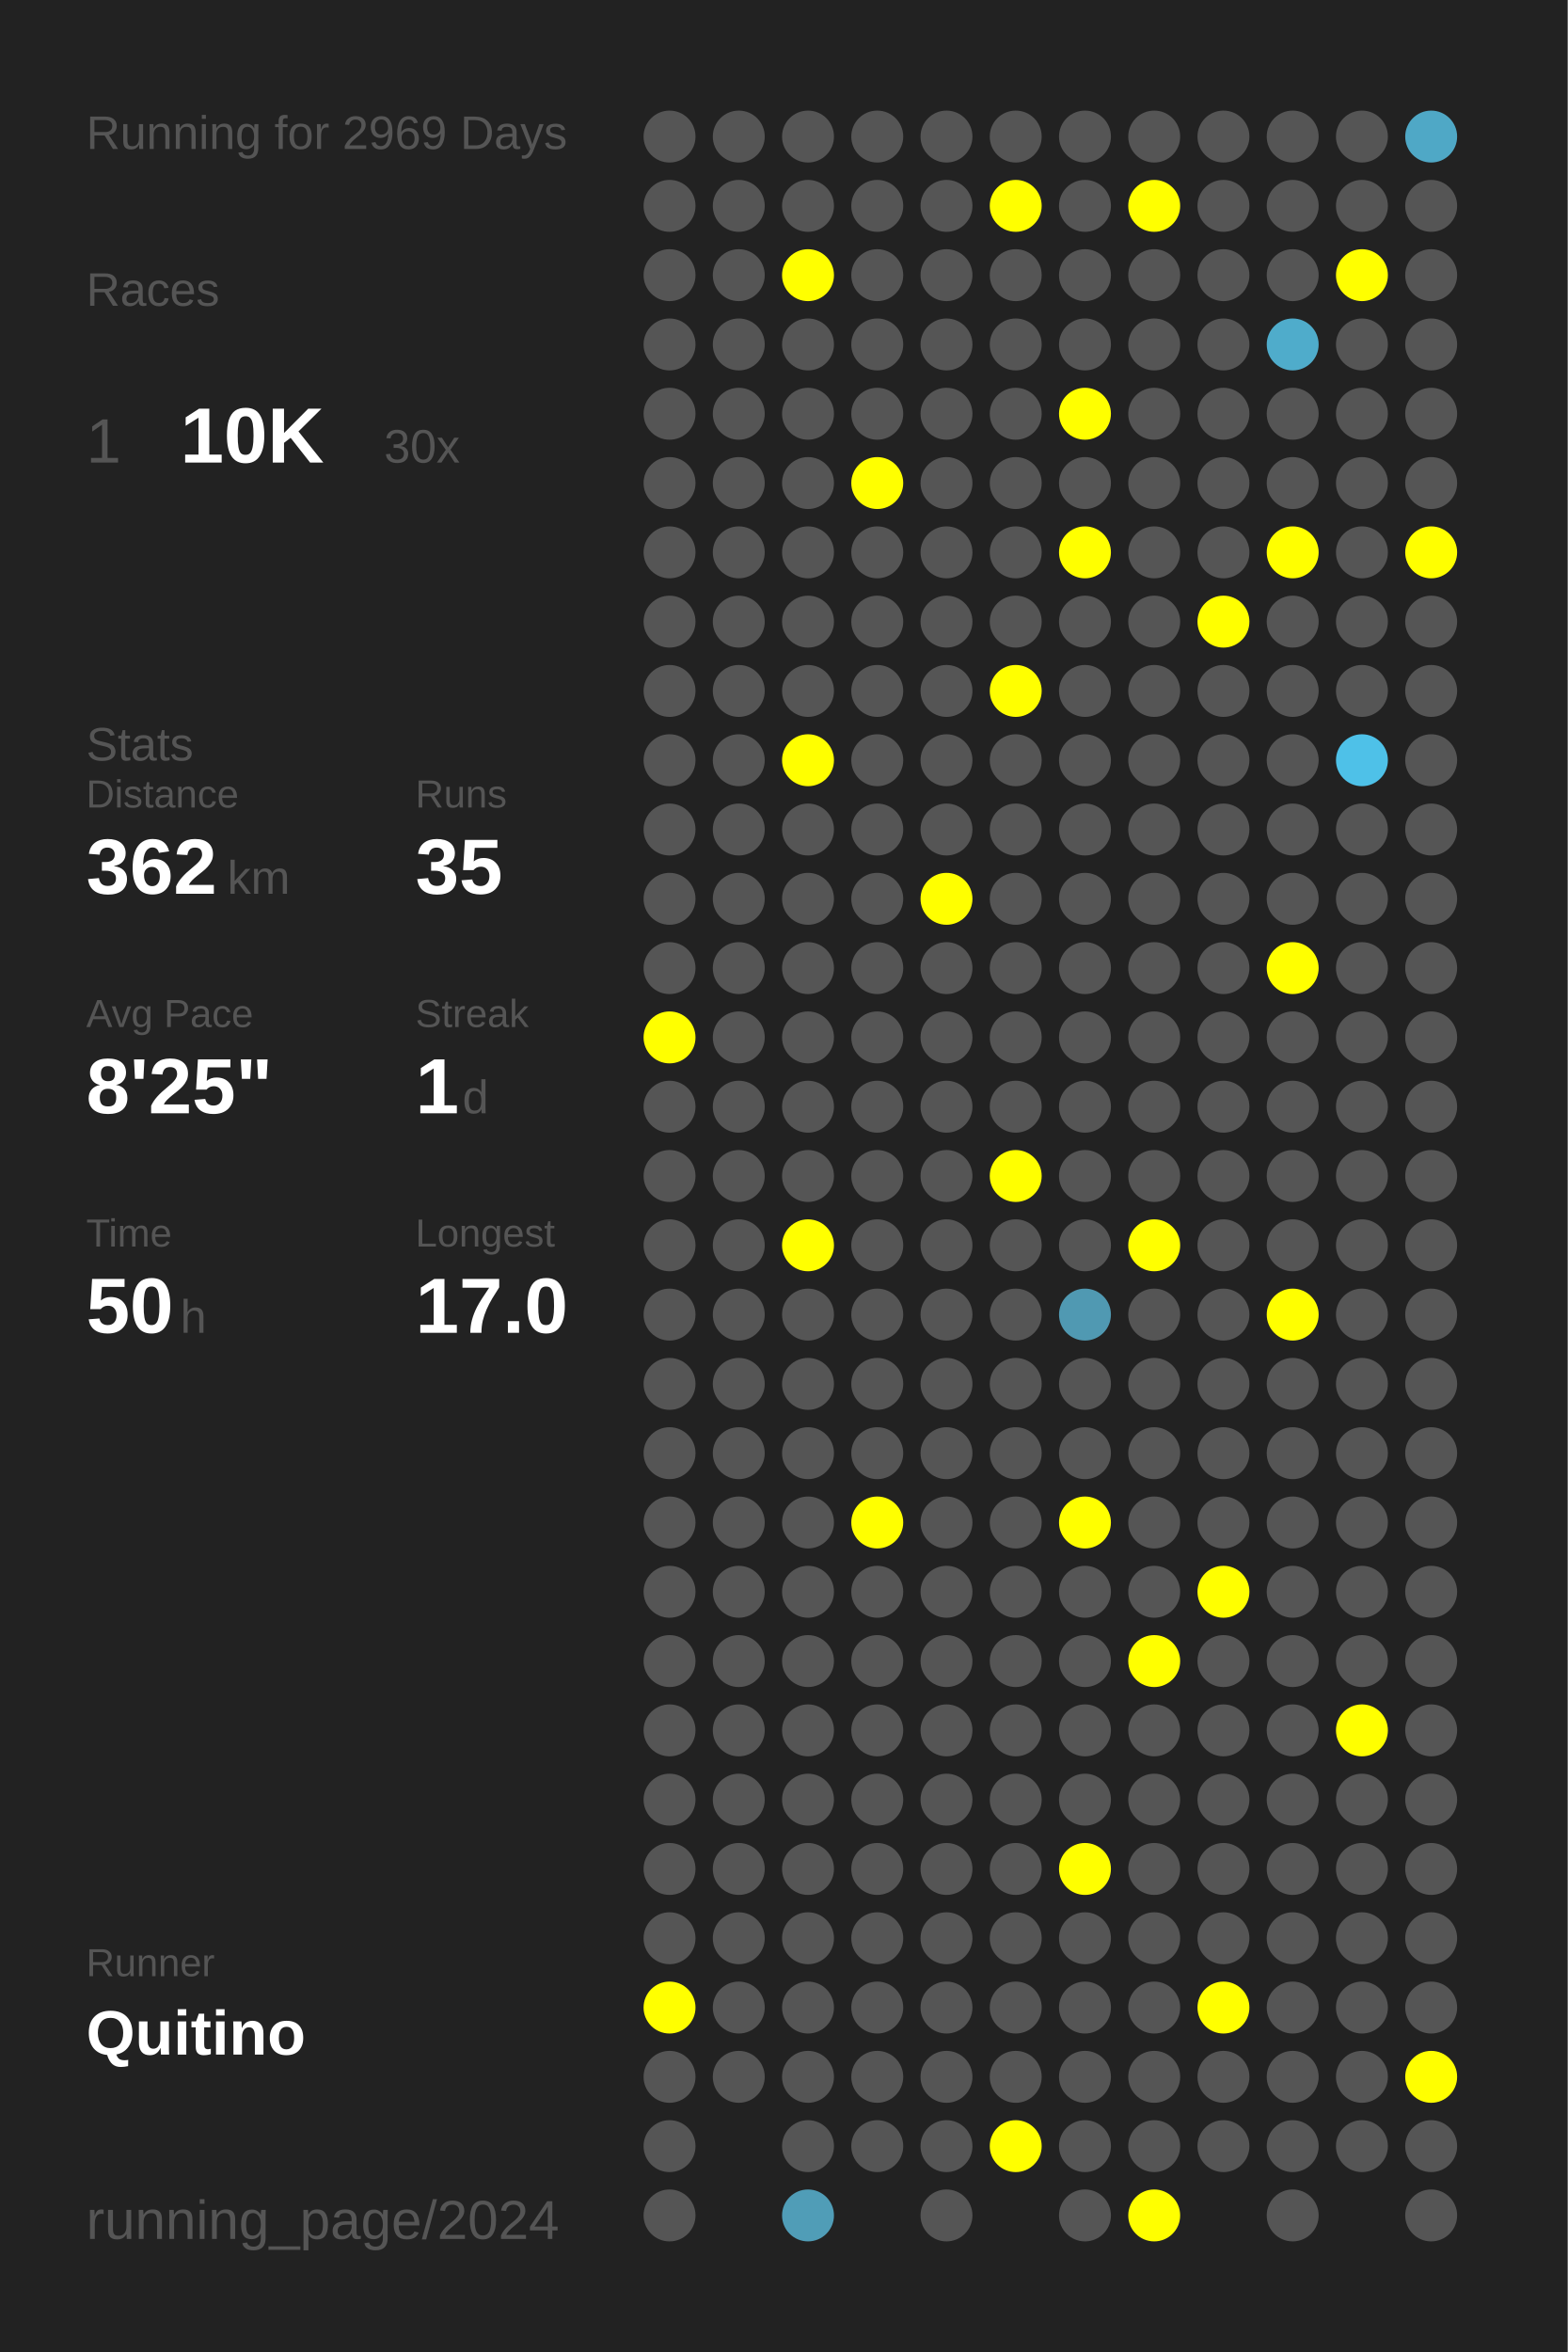
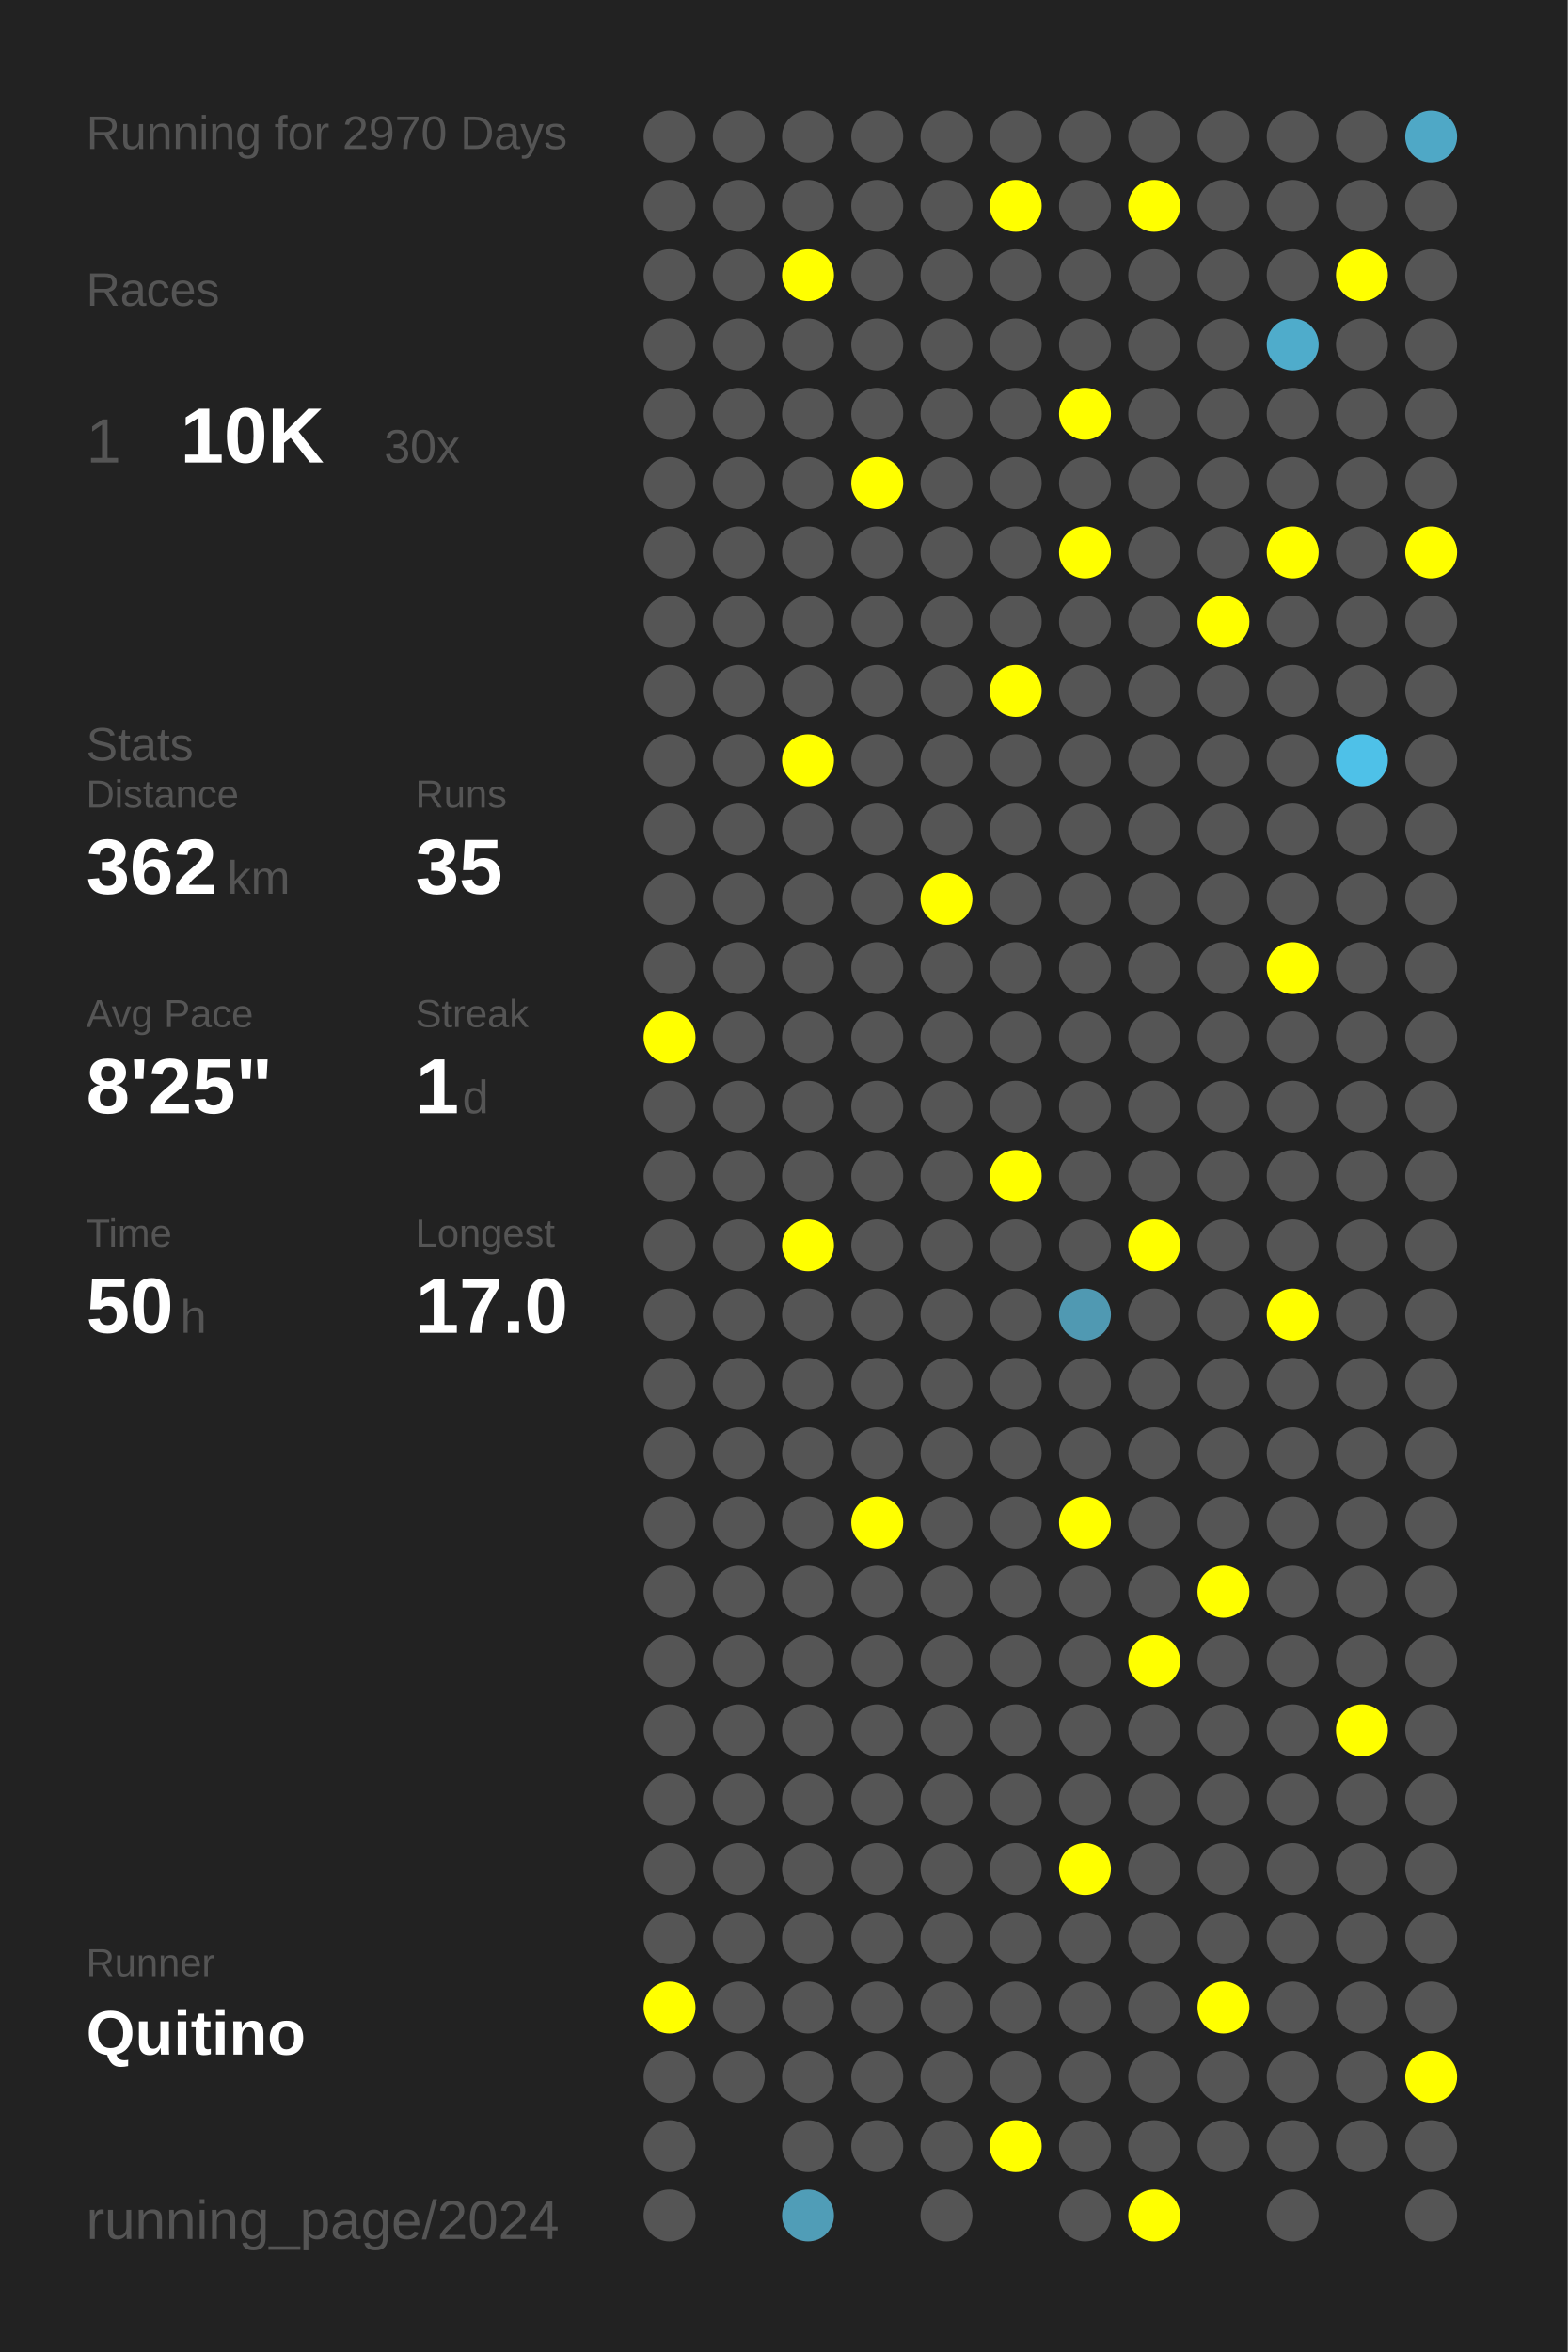
<svg xmlns="http://www.w3.org/2000/svg" baseProfile="full" height="300mm" version="1.1" viewBox="0,0,200,300" width="200mm">
  <defs />
  <rect fill="#222222" height="300" width="200" x="0" y="0" />
-   <text fill="#555555" style="font-size:6px; font-family:Arial;" x="11" y="19">Running for 2969 Days</text>
+   <text fill="#555555" style="font-size:6px; font-family:Arial;" x="11" y="19">Running for 2970 Days</text>
  <text fill="#555555" style="font-size:6px; font-family:Arial;" x="11" y="39">Races</text>
  <text fill="#555555" style="font-size:8px; font-family:Arial;" x="11" y="59">1</text>
  <text fill="#FFFFFF" style="font-size:10px; font-family:Arial; font-weight:bold;" x="23" y="59">10K</text>
  <text fill="#555555" style="font-size:6px; font-family:Arial;" x="49" y="59">30x</text>
  <text fill="#555555" style="font-size:6px; font-family:Arial;" x="11" y="97">Stats</text>
  <text fill="#555555" style="font-size:5px; font-family:Arial;" x="11" y="103">Distance</text>
  <text fill="#FFFFFF" style="font-size:10px; font-family:Arial; font-weight:bold;" x="11" y="114">362</text>
  <text fill="#555555" style="font-size:6px; font-family:Arial;" x="29" y="114">km</text>
  <text fill="#555555" style="font-size:5px; font-family:Arial;" x="53" y="103">Runs</text>
  <text fill="#FFFFFF" style="font-size:10px; font-family:Arial; font-weight:bold;" x="53" y="114">35</text>
  <text fill="#555555" style="font-size:5px; font-family:Arial;" x="11" y="131">Avg Pace</text>
  <text fill="#FFFFFF" style="font-size:10px; font-family:Arial; font-weight:bold;" x="11" y="142">8'25"</text>
  <text fill="#555555" style="font-size:5px; font-family:Arial;" x="53" y="131">Streak</text>
  <text fill="#FFFFFF" style="font-size:10px; font-family:Arial; font-weight:bold;" x="53" y="142">1</text>
  <text fill="#555555" style="font-size:6px; font-family:Arial;" x="59" y="142">d</text>
  <text fill="#555555" style="font-size:5px; font-family:Arial;" x="11" y="159">Time</text>
  <text fill="#FFFFFF" style="font-size:10px; font-family:Arial; font-weight:bold;" x="11" y="170">50</text>
  <text fill="#555555" style="font-size:6px; font-family:Arial;" x="23" y="170">h</text>
  <text fill="#555555" style="font-size:5px; font-family:Arial;" x="53" y="159">Longest</text>
  <text fill="#FFFFFF" style="font-size:10px; font-family:Arial; font-weight:bold;" x="53" y="170">17.0</text>
  <text fill="#555555" style="font-size:5px; font-family:Arial;" x="11" y="252.065">Runner</text>
  <text fill="#FFFFFF" style="font-size:8px; font-family:Arial; font-weight:bold;" x="11" y="262.065">Quitino</text>
  <text fill="#555555" style="font-size:7px; font-family:Arial;" x="11" y="285.581">running_page/2024</text>
  <circle cx="85.417" cy="17.419" fill="#555555" r="3.312" />
  <circle cx="85.417" cy="26.258" fill="#555555" r="3.312" />
  <circle cx="85.417" cy="35.097" fill="#555555" r="3.312" />
  <circle cx="85.417" cy="43.935" fill="#555555" r="3.312" />
  <circle cx="85.417" cy="52.774" fill="#555555" r="3.312" />
  <circle cx="85.417" cy="61.613" fill="#555555" r="3.312" />
  <circle cx="85.417" cy="70.452" fill="#555555" r="3.312" />
  <circle cx="85.417" cy="79.29" fill="#555555" r="3.312" />
  <circle cx="85.417" cy="88.129" fill="#555555" r="3.312" />
  <circle cx="85.417" cy="96.968" fill="#555555" r="3.312" />
  <circle cx="85.417" cy="105.806" fill="#555555" r="3.312" />
  <circle cx="85.417" cy="114.645" fill="#555555" r="3.312" />
  <circle cx="85.417" cy="123.484" fill="#555555" r="3.312" />
  <circle cx="85.417" cy="132.323" fill="#FFFF00" r="3.312" />
  <circle cx="85.417" cy="141.161" fill="#555555" r="3.312" />
  <circle cx="85.417" cy="150" fill="#555555" r="3.312" />
  <circle cx="85.417" cy="158.839" fill="#555555" r="3.312" />
  <circle cx="85.417" cy="167.677" fill="#555555" r="3.312" />
  <circle cx="85.417" cy="176.516" fill="#555555" r="3.312" />
  <circle cx="85.417" cy="185.355" fill="#555555" r="3.312" />
  <circle cx="85.417" cy="194.194" fill="#555555" r="3.312" />
  <circle cx="85.417" cy="203.032" fill="#555555" r="3.312" />
  <circle cx="85.417" cy="211.871" fill="#555555" r="3.312" />
  <circle cx="85.417" cy="220.71" fill="#555555" r="3.312" />
  <circle cx="85.417" cy="229.548" fill="#555555" r="3.312" />
  <circle cx="85.417" cy="238.387" fill="#555555" r="3.312" />
  <circle cx="85.417" cy="247.226" fill="#555555" r="3.312" />
  <circle cx="85.417" cy="256.065" fill="#FFFF00" r="3.312" />
  <circle cx="85.417" cy="264.903" fill="#555555" r="3.312" />
  <circle cx="85.417" cy="273.742" fill="#555555" r="3.312" />
  <circle cx="85.417" cy="282.581" fill="#555555" r="3.312" />
  <circle cx="94.25" cy="17.419" fill="#555555" r="3.312" />
  <circle cx="94.25" cy="26.258" fill="#555555" r="3.312" />
  <circle cx="94.25" cy="35.097" fill="#555555" r="3.312" />
  <circle cx="94.25" cy="43.935" fill="#555555" r="3.312" />
  <circle cx="94.25" cy="52.774" fill="#555555" r="3.312" />
  <circle cx="94.25" cy="61.613" fill="#555555" r="3.312" />
  <circle cx="94.25" cy="70.452" fill="#555555" r="3.312" />
  <circle cx="94.25" cy="79.29" fill="#555555" r="3.312" />
  <circle cx="94.25" cy="88.129" fill="#555555" r="3.312" />
  <circle cx="94.25" cy="96.968" fill="#555555" r="3.312" />
  <circle cx="94.25" cy="105.806" fill="#555555" r="3.312" />
  <circle cx="94.25" cy="114.645" fill="#555555" r="3.312" />
  <circle cx="94.25" cy="123.484" fill="#555555" r="3.312" />
  <circle cx="94.25" cy="132.323" fill="#555555" r="3.312" />
  <circle cx="94.25" cy="141.161" fill="#555555" r="3.312" />
  <circle cx="94.25" cy="150" fill="#555555" r="3.312" />
  <circle cx="94.25" cy="158.839" fill="#555555" r="3.312" />
  <circle cx="94.25" cy="167.677" fill="#555555" r="3.312" />
  <circle cx="94.25" cy="176.516" fill="#555555" r="3.312" />
  <circle cx="94.25" cy="185.355" fill="#555555" r="3.312" />
  <circle cx="94.25" cy="194.194" fill="#555555" r="3.312" />
  <circle cx="94.25" cy="203.032" fill="#555555" r="3.312" />
  <circle cx="94.25" cy="211.871" fill="#555555" r="3.312" />
  <circle cx="94.25" cy="220.71" fill="#555555" r="3.312" />
  <circle cx="94.25" cy="229.548" fill="#555555" r="3.312" />
  <circle cx="94.25" cy="238.387" fill="#555555" r="3.312" />
  <circle cx="94.25" cy="247.226" fill="#555555" r="3.312" />
  <circle cx="94.25" cy="256.065" fill="#555555" r="3.312" />
  <circle cx="94.25" cy="264.903" fill="#555555" r="3.312" />
  <circle cx="103.083" cy="17.419" fill="#555555" r="3.312" />
  <circle cx="103.083" cy="26.258" fill="#555555" r="3.312" />
  <circle cx="103.083" cy="35.097" fill="#FFFF00" r="3.312" />
  <circle cx="103.083" cy="43.935" fill="#555555" r="3.312" />
  <circle cx="103.083" cy="52.774" fill="#555555" r="3.312" />
  <circle cx="103.083" cy="61.613" fill="#555555" r="3.312" />
  <circle cx="103.083" cy="70.452" fill="#555555" r="3.312" />
  <circle cx="103.083" cy="79.29" fill="#555555" r="3.312" />
  <circle cx="103.083" cy="88.129" fill="#555555" r="3.312" />
  <circle cx="103.083" cy="96.968" fill="#FFFF00" r="3.312" />
  <circle cx="103.083" cy="105.806" fill="#555555" r="3.312" />
  <circle cx="103.083" cy="114.645" fill="#555555" r="3.312" />
  <circle cx="103.083" cy="123.484" fill="#555555" r="3.312" />
  <circle cx="103.083" cy="132.323" fill="#555555" r="3.312" />
  <circle cx="103.083" cy="141.161" fill="#555555" r="3.312" />
  <circle cx="103.083" cy="150" fill="#555555" r="3.312" />
  <circle cx="103.083" cy="158.839" fill="#FFFF00" r="3.312" />
  <circle cx="103.083" cy="167.677" fill="#555555" r="3.312" />
  <circle cx="103.083" cy="176.516" fill="#555555" r="3.312" />
  <circle cx="103.083" cy="185.355" fill="#555555" r="3.312" />
  <circle cx="103.083" cy="194.194" fill="#555555" r="3.312" />
  <circle cx="103.083" cy="203.032" fill="#555555" r="3.312" />
  <circle cx="103.083" cy="211.871" fill="#555555" r="3.312" />
  <circle cx="103.083" cy="220.71" fill="#555555" r="3.312" />
  <circle cx="103.083" cy="229.548" fill="#555555" r="3.312" />
  <circle cx="103.083" cy="238.387" fill="#555555" r="3.312" />
  <circle cx="103.083" cy="247.226" fill="#555555" r="3.312" />
  <circle cx="103.083" cy="256.065" fill="#555555" r="3.312" />
  <circle cx="103.083" cy="264.903" fill="#555555" r="3.312" />
  <circle cx="103.083" cy="273.742" fill="#555555" r="3.312" />
  <circle cx="103.083" cy="282.581" fill="#509db7" r="3.312" />
  <circle cx="111.917" cy="17.419" fill="#555555" r="3.312" />
  <circle cx="111.917" cy="26.258" fill="#555555" r="3.312" />
  <circle cx="111.917" cy="35.097" fill="#555555" r="3.312" />
  <circle cx="111.917" cy="43.935" fill="#555555" r="3.312" />
  <circle cx="111.917" cy="52.774" fill="#555555" r="3.312" />
  <circle cx="111.917" cy="61.613" fill="#FFFF00" r="3.312" />
  <circle cx="111.917" cy="70.452" fill="#555555" r="3.312" />
  <circle cx="111.917" cy="79.29" fill="#555555" r="3.312" />
  <circle cx="111.917" cy="88.129" fill="#555555" r="3.312" />
  <circle cx="111.917" cy="96.968" fill="#555555" r="3.312" />
  <circle cx="111.917" cy="105.806" fill="#555555" r="3.312" />
  <circle cx="111.917" cy="114.645" fill="#555555" r="3.312" />
  <circle cx="111.917" cy="123.484" fill="#555555" r="3.312" />
  <circle cx="111.917" cy="132.323" fill="#555555" r="3.312" />
  <circle cx="111.917" cy="141.161" fill="#555555" r="3.312" />
  <circle cx="111.917" cy="150" fill="#555555" r="3.312" />
  <circle cx="111.917" cy="158.839" fill="#555555" r="3.312" />
  <circle cx="111.917" cy="167.677" fill="#555555" r="3.312" />
  <circle cx="111.917" cy="176.516" fill="#555555" r="3.312" />
  <circle cx="111.917" cy="185.355" fill="#555555" r="3.312" />
  <circle cx="111.917" cy="194.194" fill="#FFFF00" r="3.312" />
  <circle cx="111.917" cy="203.032" fill="#555555" r="3.312" />
  <circle cx="111.917" cy="211.871" fill="#555555" r="3.312" />
  <circle cx="111.917" cy="220.71" fill="#555555" r="3.312" />
  <circle cx="111.917" cy="229.548" fill="#555555" r="3.312" />
  <circle cx="111.917" cy="238.387" fill="#555555" r="3.312" />
  <circle cx="111.917" cy="247.226" fill="#555555" r="3.312" />
  <circle cx="111.917" cy="256.065" fill="#555555" r="3.312" />
  <circle cx="111.917" cy="264.903" fill="#555555" r="3.312" />
  <circle cx="111.917" cy="273.742" fill="#555555" r="3.312" />
  <circle cx="120.75" cy="17.419" fill="#555555" r="3.312" />
  <circle cx="120.75" cy="26.258" fill="#555555" r="3.312" />
  <circle cx="120.75" cy="35.097" fill="#555555" r="3.312" />
  <circle cx="120.75" cy="43.935" fill="#555555" r="3.312" />
  <circle cx="120.75" cy="52.774" fill="#555555" r="3.312" />
  <circle cx="120.75" cy="61.613" fill="#555555" r="3.312" />
  <circle cx="120.75" cy="70.452" fill="#555555" r="3.312" />
  <circle cx="120.75" cy="79.29" fill="#555555" r="3.312" />
  <circle cx="120.75" cy="88.129" fill="#555555" r="3.312" />
  <circle cx="120.75" cy="96.968" fill="#555555" r="3.312" />
  <circle cx="120.75" cy="105.806" fill="#555555" r="3.312" />
  <circle cx="120.75" cy="114.645" fill="#FFFF00" r="3.312" />
  <circle cx="120.75" cy="123.484" fill="#555555" r="3.312" />
  <circle cx="120.75" cy="132.323" fill="#555555" r="3.312" />
  <circle cx="120.75" cy="141.161" fill="#555555" r="3.312" />
  <circle cx="120.75" cy="150" fill="#555555" r="3.312" />
  <circle cx="120.75" cy="158.839" fill="#555555" r="3.312" />
  <circle cx="120.75" cy="167.677" fill="#555555" r="3.312" />
  <circle cx="120.75" cy="176.516" fill="#555555" r="3.312" />
  <circle cx="120.75" cy="185.355" fill="#555555" r="3.312" />
  <circle cx="120.75" cy="194.194" fill="#555555" r="3.312" />
  <circle cx="120.75" cy="203.032" fill="#555555" r="3.312" />
  <circle cx="120.75" cy="211.871" fill="#555555" r="3.312" />
  <circle cx="120.75" cy="220.71" fill="#555555" r="3.312" />
  <circle cx="120.75" cy="229.548" fill="#555555" r="3.312" />
  <circle cx="120.75" cy="238.387" fill="#555555" r="3.312" />
  <circle cx="120.75" cy="247.226" fill="#555555" r="3.312" />
  <circle cx="120.75" cy="256.065" fill="#555555" r="3.312" />
  <circle cx="120.75" cy="264.903" fill="#555555" r="3.312" />
  <circle cx="120.75" cy="273.742" fill="#555555" r="3.312" />
  <circle cx="120.75" cy="282.581" fill="#555555" r="3.312" />
  <circle cx="129.583" cy="17.419" fill="#555555" r="3.312" />
  <circle cx="129.583" cy="26.258" fill="#FFFF00" r="3.312" />
  <circle cx="129.583" cy="35.097" fill="#555555" r="3.312" />
  <circle cx="129.583" cy="43.935" fill="#555555" r="3.312" />
  <circle cx="129.583" cy="52.774" fill="#555555" r="3.312" />
  <circle cx="129.583" cy="61.613" fill="#555555" r="3.312" />
  <circle cx="129.583" cy="70.452" fill="#555555" r="3.312" />
  <circle cx="129.583" cy="79.29" fill="#555555" r="3.312" />
  <circle cx="129.583" cy="88.129" fill="#FFFF00" r="3.312" />
  <circle cx="129.583" cy="96.968" fill="#555555" r="3.312" />
  <circle cx="129.583" cy="105.806" fill="#555555" r="3.312" />
  <circle cx="129.583" cy="114.645" fill="#555555" r="3.312" />
  <circle cx="129.583" cy="123.484" fill="#555555" r="3.312" />
  <circle cx="129.583" cy="132.323" fill="#555555" r="3.312" />
  <circle cx="129.583" cy="141.161" fill="#555555" r="3.312" />
  <circle cx="129.583" cy="150" fill="#FFFF00" r="3.312" />
  <circle cx="129.583" cy="158.839" fill="#555555" r="3.312" />
  <circle cx="129.583" cy="167.677" fill="#555555" r="3.312" />
  <circle cx="129.583" cy="176.516" fill="#555555" r="3.312" />
  <circle cx="129.583" cy="185.355" fill="#555555" r="3.312" />
  <circle cx="129.583" cy="194.194" fill="#555555" r="3.312" />
  <circle cx="129.583" cy="203.032" fill="#555555" r="3.312" />
  <circle cx="129.583" cy="211.871" fill="#555555" r="3.312" />
  <circle cx="129.583" cy="220.71" fill="#555555" r="3.312" />
  <circle cx="129.583" cy="229.548" fill="#555555" r="3.312" />
  <circle cx="129.583" cy="238.387" fill="#555555" r="3.312" />
  <circle cx="129.583" cy="247.226" fill="#555555" r="3.312" />
  <circle cx="129.583" cy="256.065" fill="#555555" r="3.312" />
  <circle cx="129.583" cy="264.903" fill="#555555" r="3.312" />
  <circle cx="129.583" cy="273.742" fill="#FFFF00" r="3.312" />
  <circle cx="138.417" cy="17.419" fill="#555555" r="3.312" />
  <circle cx="138.417" cy="26.258" fill="#555555" r="3.312" />
  <circle cx="138.417" cy="35.097" fill="#555555" r="3.312" />
  <circle cx="138.417" cy="43.935" fill="#555555" r="3.312" />
  <circle cx="138.417" cy="52.774" fill="#FFFF00" r="3.312" />
  <circle cx="138.417" cy="61.613" fill="#555555" r="3.312" />
  <circle cx="138.417" cy="70.452" fill="#FFFF00" r="3.312" />
  <circle cx="138.417" cy="79.29" fill="#555555" r="3.312" />
  <circle cx="138.417" cy="88.129" fill="#555555" r="3.312" />
  <circle cx="138.417" cy="96.968" fill="#555555" r="3.312" />
  <circle cx="138.417" cy="105.806" fill="#555555" r="3.312" />
  <circle cx="138.417" cy="114.645" fill="#555555" r="3.312" />
  <circle cx="138.417" cy="123.484" fill="#555555" r="3.312" />
  <circle cx="138.417" cy="132.323" fill="#555555" r="3.312" />
  <circle cx="138.417" cy="141.161" fill="#555555" r="3.312" />
  <circle cx="138.417" cy="150" fill="#555555" r="3.312" />
  <circle cx="138.417" cy="158.839" fill="#555555" r="3.312" />
  <circle cx="138.417" cy="167.677" fill="#5099b2" r="3.312" />
  <circle cx="138.417" cy="176.516" fill="#555555" r="3.312" />
  <circle cx="138.417" cy="185.355" fill="#555555" r="3.312" />
  <circle cx="138.417" cy="194.194" fill="#FFFF00" r="3.312" />
  <circle cx="138.417" cy="203.032" fill="#555555" r="3.312" />
  <circle cx="138.417" cy="211.871" fill="#555555" r="3.312" />
  <circle cx="138.417" cy="220.71" fill="#555555" r="3.312" />
  <circle cx="138.417" cy="229.548" fill="#555555" r="3.312" />
  <circle cx="138.417" cy="238.387" fill="#FFFF00" r="3.312" />
  <circle cx="138.417" cy="247.226" fill="#555555" r="3.312" />
  <circle cx="138.417" cy="256.065" fill="#555555" r="3.312" />
  <circle cx="138.417" cy="264.903" fill="#555555" r="3.312" />
  <circle cx="138.417" cy="273.742" fill="#555555" r="3.312" />
  <circle cx="138.417" cy="282.581" fill="#555555" r="3.312" />
  <circle cx="147.25" cy="17.419" fill="#555555" r="3.312" />
  <circle cx="147.25" cy="26.258" fill="#FFFF00" r="3.312" />
  <circle cx="147.25" cy="35.097" fill="#555555" r="3.312" />
  <circle cx="147.25" cy="43.935" fill="#555555" r="3.312" />
  <circle cx="147.25" cy="52.774" fill="#555555" r="3.312" />
  <circle cx="147.25" cy="61.613" fill="#555555" r="3.312" />
  <circle cx="147.25" cy="70.452" fill="#555555" r="3.312" />
  <circle cx="147.25" cy="79.29" fill="#555555" r="3.312" />
  <circle cx="147.25" cy="88.129" fill="#555555" r="3.312" />
  <circle cx="147.25" cy="96.968" fill="#555555" r="3.312" />
  <circle cx="147.25" cy="105.806" fill="#555555" r="3.312" />
  <circle cx="147.25" cy="114.645" fill="#555555" r="3.312" />
  <circle cx="147.25" cy="123.484" fill="#555555" r="3.312" />
  <circle cx="147.25" cy="132.323" fill="#555555" r="3.312" />
  <circle cx="147.25" cy="141.161" fill="#555555" r="3.312" />
  <circle cx="147.25" cy="150" fill="#555555" r="3.312" />
  <circle cx="147.25" cy="158.839" fill="#FFFF00" r="3.312" />
  <circle cx="147.25" cy="167.677" fill="#555555" r="3.312" />
  <circle cx="147.25" cy="176.516" fill="#555555" r="3.312" />
  <circle cx="147.25" cy="185.355" fill="#555555" r="3.312" />
  <circle cx="147.25" cy="194.194" fill="#555555" r="3.312" />
  <circle cx="147.25" cy="203.032" fill="#555555" r="3.312" />
  <circle cx="147.25" cy="211.871" fill="#FFFF00" r="3.312" />
  <circle cx="147.25" cy="220.71" fill="#555555" r="3.312" />
  <circle cx="147.25" cy="229.548" fill="#555555" r="3.312" />
  <circle cx="147.25" cy="238.387" fill="#555555" r="3.312" />
  <circle cx="147.25" cy="247.226" fill="#555555" r="3.312" />
  <circle cx="147.25" cy="256.065" fill="#555555" r="3.312" />
  <circle cx="147.25" cy="264.903" fill="#555555" r="3.312" />
  <circle cx="147.25" cy="273.742" fill="#555555" r="3.312" />
  <circle cx="147.25" cy="282.581" fill="#FFFF00" r="3.312" />
  <circle cx="156.083" cy="17.419" fill="#555555" r="3.312" />
  <circle cx="156.083" cy="26.258" fill="#555555" r="3.312" />
  <circle cx="156.083" cy="35.097" fill="#555555" r="3.312" />
  <circle cx="156.083" cy="43.935" fill="#555555" r="3.312" />
  <circle cx="156.083" cy="52.774" fill="#555555" r="3.312" />
  <circle cx="156.083" cy="61.613" fill="#555555" r="3.312" />
  <circle cx="156.083" cy="70.452" fill="#555555" r="3.312" />
  <circle cx="156.083" cy="79.29" fill="#FFFF00" r="3.312" />
  <circle cx="156.083" cy="88.129" fill="#555555" r="3.312" />
  <circle cx="156.083" cy="96.968" fill="#555555" r="3.312" />
  <circle cx="156.083" cy="105.806" fill="#555555" r="3.312" />
  <circle cx="156.083" cy="114.645" fill="#555555" r="3.312" />
  <circle cx="156.083" cy="123.484" fill="#555555" r="3.312" />
  <circle cx="156.083" cy="132.323" fill="#555555" r="3.312" />
  <circle cx="156.083" cy="141.161" fill="#555555" r="3.312" />
  <circle cx="156.083" cy="150" fill="#555555" r="3.312" />
  <circle cx="156.083" cy="158.839" fill="#555555" r="3.312" />
  <circle cx="156.083" cy="167.677" fill="#555555" r="3.312" />
  <circle cx="156.083" cy="176.516" fill="#555555" r="3.312" />
  <circle cx="156.083" cy="185.355" fill="#555555" r="3.312" />
  <circle cx="156.083" cy="194.194" fill="#555555" r="3.312" />
  <circle cx="156.083" cy="203.032" fill="#FFFF00" r="3.312" />
  <circle cx="156.083" cy="211.871" fill="#555555" r="3.312" />
  <circle cx="156.083" cy="220.71" fill="#555555" r="3.312" />
  <circle cx="156.083" cy="229.548" fill="#555555" r="3.312" />
  <circle cx="156.083" cy="238.387" fill="#555555" r="3.312" />
  <circle cx="156.083" cy="247.226" fill="#555555" r="3.312" />
  <circle cx="156.083" cy="256.065" fill="#FFFF00" r="3.312" />
  <circle cx="156.083" cy="264.903" fill="#555555" r="3.312" />
  <circle cx="156.083" cy="273.742" fill="#555555" r="3.312" />
  <circle cx="164.917" cy="17.419" fill="#555555" r="3.312" />
  <circle cx="164.917" cy="26.258" fill="#555555" r="3.312" />
  <circle cx="164.917" cy="35.097" fill="#555555" r="3.312" />
  <circle cx="164.917" cy="43.935" fill="#4faccb" r="3.312" />
  <circle cx="164.917" cy="52.774" fill="#555555" r="3.312" />
  <circle cx="164.917" cy="61.613" fill="#555555" r="3.312" />
  <circle cx="164.917" cy="70.452" fill="#FFFF00" r="3.312" />
  <circle cx="164.917" cy="79.29" fill="#555555" r="3.312" />
  <circle cx="164.917" cy="88.129" fill="#555555" r="3.312" />
  <circle cx="164.917" cy="96.968" fill="#555555" r="3.312" />
  <circle cx="164.917" cy="105.806" fill="#555555" r="3.312" />
  <circle cx="164.917" cy="114.645" fill="#555555" r="3.312" />
  <circle cx="164.917" cy="123.484" fill="#FFFF00" r="3.312" />
  <circle cx="164.917" cy="132.323" fill="#555555" r="3.312" />
  <circle cx="164.917" cy="141.161" fill="#555555" r="3.312" />
  <circle cx="164.917" cy="150" fill="#555555" r="3.312" />
  <circle cx="164.917" cy="158.839" fill="#555555" r="3.312" />
  <circle cx="164.917" cy="167.677" fill="#FFFF00" r="3.312" />
  <circle cx="164.917" cy="176.516" fill="#555555" r="3.312" />
  <circle cx="164.917" cy="185.355" fill="#555555" r="3.312" />
  <circle cx="164.917" cy="194.194" fill="#555555" r="3.312" />
  <circle cx="164.917" cy="203.032" fill="#555555" r="3.312" />
  <circle cx="164.917" cy="211.871" fill="#555555" r="3.312" />
  <circle cx="164.917" cy="220.71" fill="#555555" r="3.312" />
  <circle cx="164.917" cy="229.548" fill="#555555" r="3.312" />
  <circle cx="164.917" cy="238.387" fill="#555555" r="3.312" />
  <circle cx="164.917" cy="247.226" fill="#555555" r="3.312" />
  <circle cx="164.917" cy="256.065" fill="#555555" r="3.312" />
  <circle cx="164.917" cy="264.903" fill="#555555" r="3.312" />
  <circle cx="164.917" cy="273.742" fill="#555555" r="3.312" />
  <circle cx="164.917" cy="282.581" fill="#555555" r="3.312" />
  <circle cx="173.75" cy="17.419" fill="#555555" r="3.312" />
  <circle cx="173.75" cy="26.258" fill="#555555" r="3.312" />
  <circle cx="173.75" cy="35.097" fill="#FFFF00" r="3.312" />
  <circle cx="173.75" cy="43.935" fill="#555555" r="3.312" />
  <circle cx="173.75" cy="52.774" fill="#555555" r="3.312" />
  <circle cx="173.75" cy="61.613" fill="#555555" r="3.312" />
  <circle cx="173.75" cy="70.452" fill="#555555" r="3.312" />
  <circle cx="173.75" cy="79.29" fill="#555555" r="3.312" />
  <circle cx="173.75" cy="88.129" fill="#555555" r="3.312" />
  <circle cx="173.75" cy="96.968" fill="#4ec1e8" r="3.312" />
  <circle cx="173.75" cy="105.806" fill="#555555" r="3.312" />
  <circle cx="173.75" cy="114.645" fill="#555555" r="3.312" />
  <circle cx="173.75" cy="123.484" fill="#555555" r="3.312" />
  <circle cx="173.75" cy="132.323" fill="#555555" r="3.312" />
  <circle cx="173.75" cy="141.161" fill="#555555" r="3.312" />
  <circle cx="173.75" cy="150" fill="#555555" r="3.312" />
  <circle cx="173.75" cy="158.839" fill="#555555" r="3.312" />
  <circle cx="173.75" cy="167.677" fill="#555555" r="3.312" />
  <circle cx="173.75" cy="176.516" fill="#555555" r="3.312" />
  <circle cx="173.75" cy="185.355" fill="#555555" r="3.312" />
  <circle cx="173.75" cy="194.194" fill="#555555" r="3.312" />
  <circle cx="173.75" cy="203.032" fill="#555555" r="3.312" />
  <circle cx="173.75" cy="211.871" fill="#555555" r="3.312" />
  <circle cx="173.75" cy="220.71" fill="#FFFF00" r="3.312" />
  <circle cx="173.75" cy="229.548" fill="#555555" r="3.312" />
  <circle cx="173.75" cy="238.387" fill="#555555" r="3.312" />
  <circle cx="173.75" cy="247.226" fill="#555555" r="3.312" />
  <circle cx="173.75" cy="256.065" fill="#555555" r="3.312" />
  <circle cx="173.75" cy="264.903" fill="#555555" r="3.312" />
  <circle cx="173.75" cy="273.742" fill="#555555" r="3.312" />
  <circle cx="182.583" cy="17.419" fill="#4fa8c6" r="3.312" />
  <circle cx="182.583" cy="26.258" fill="#555555" r="3.312" />
  <circle cx="182.583" cy="35.097" fill="#555555" r="3.312" />
  <circle cx="182.583" cy="43.935" fill="#555555" r="3.312" />
  <circle cx="182.583" cy="52.774" fill="#555555" r="3.312" />
  <circle cx="182.583" cy="61.613" fill="#555555" r="3.312" />
  <circle cx="182.583" cy="70.452" fill="#FFFF00" r="3.312" />
  <circle cx="182.583" cy="79.29" fill="#555555" r="3.312" />
  <circle cx="182.583" cy="88.129" fill="#555555" r="3.312" />
  <circle cx="182.583" cy="96.968" fill="#555555" r="3.312" />
  <circle cx="182.583" cy="105.806" fill="#555555" r="3.312" />
  <circle cx="182.583" cy="114.645" fill="#555555" r="3.312" />
  <circle cx="182.583" cy="123.484" fill="#555555" r="3.312" />
  <circle cx="182.583" cy="132.323" fill="#555555" r="3.312" />
  <circle cx="182.583" cy="141.161" fill="#555555" r="3.312" />
  <circle cx="182.583" cy="150" fill="#555555" r="3.312" />
  <circle cx="182.583" cy="158.839" fill="#555555" r="3.312" />
  <circle cx="182.583" cy="167.677" fill="#555555" r="3.312" />
  <circle cx="182.583" cy="176.516" fill="#555555" r="3.312" />
  <circle cx="182.583" cy="185.355" fill="#555555" r="3.312" />
  <circle cx="182.583" cy="194.194" fill="#555555" r="3.312" />
  <circle cx="182.583" cy="203.032" fill="#555555" r="3.312" />
  <circle cx="182.583" cy="211.871" fill="#555555" r="3.312" />
  <circle cx="182.583" cy="220.71" fill="#555555" r="3.312" />
  <circle cx="182.583" cy="229.548" fill="#555555" r="3.312" />
  <circle cx="182.583" cy="238.387" fill="#555555" r="3.312" />
  <circle cx="182.583" cy="247.226" fill="#555555" r="3.312" />
  <circle cx="182.583" cy="256.065" fill="#555555" r="3.312" />
  <circle cx="182.583" cy="264.903" fill="#FFFF00" r="3.312" />
  <circle cx="182.583" cy="273.742" fill="#555555" r="3.312" />
  <circle cx="182.583" cy="282.581" fill="#555555" r="3.312" />
</svg>
